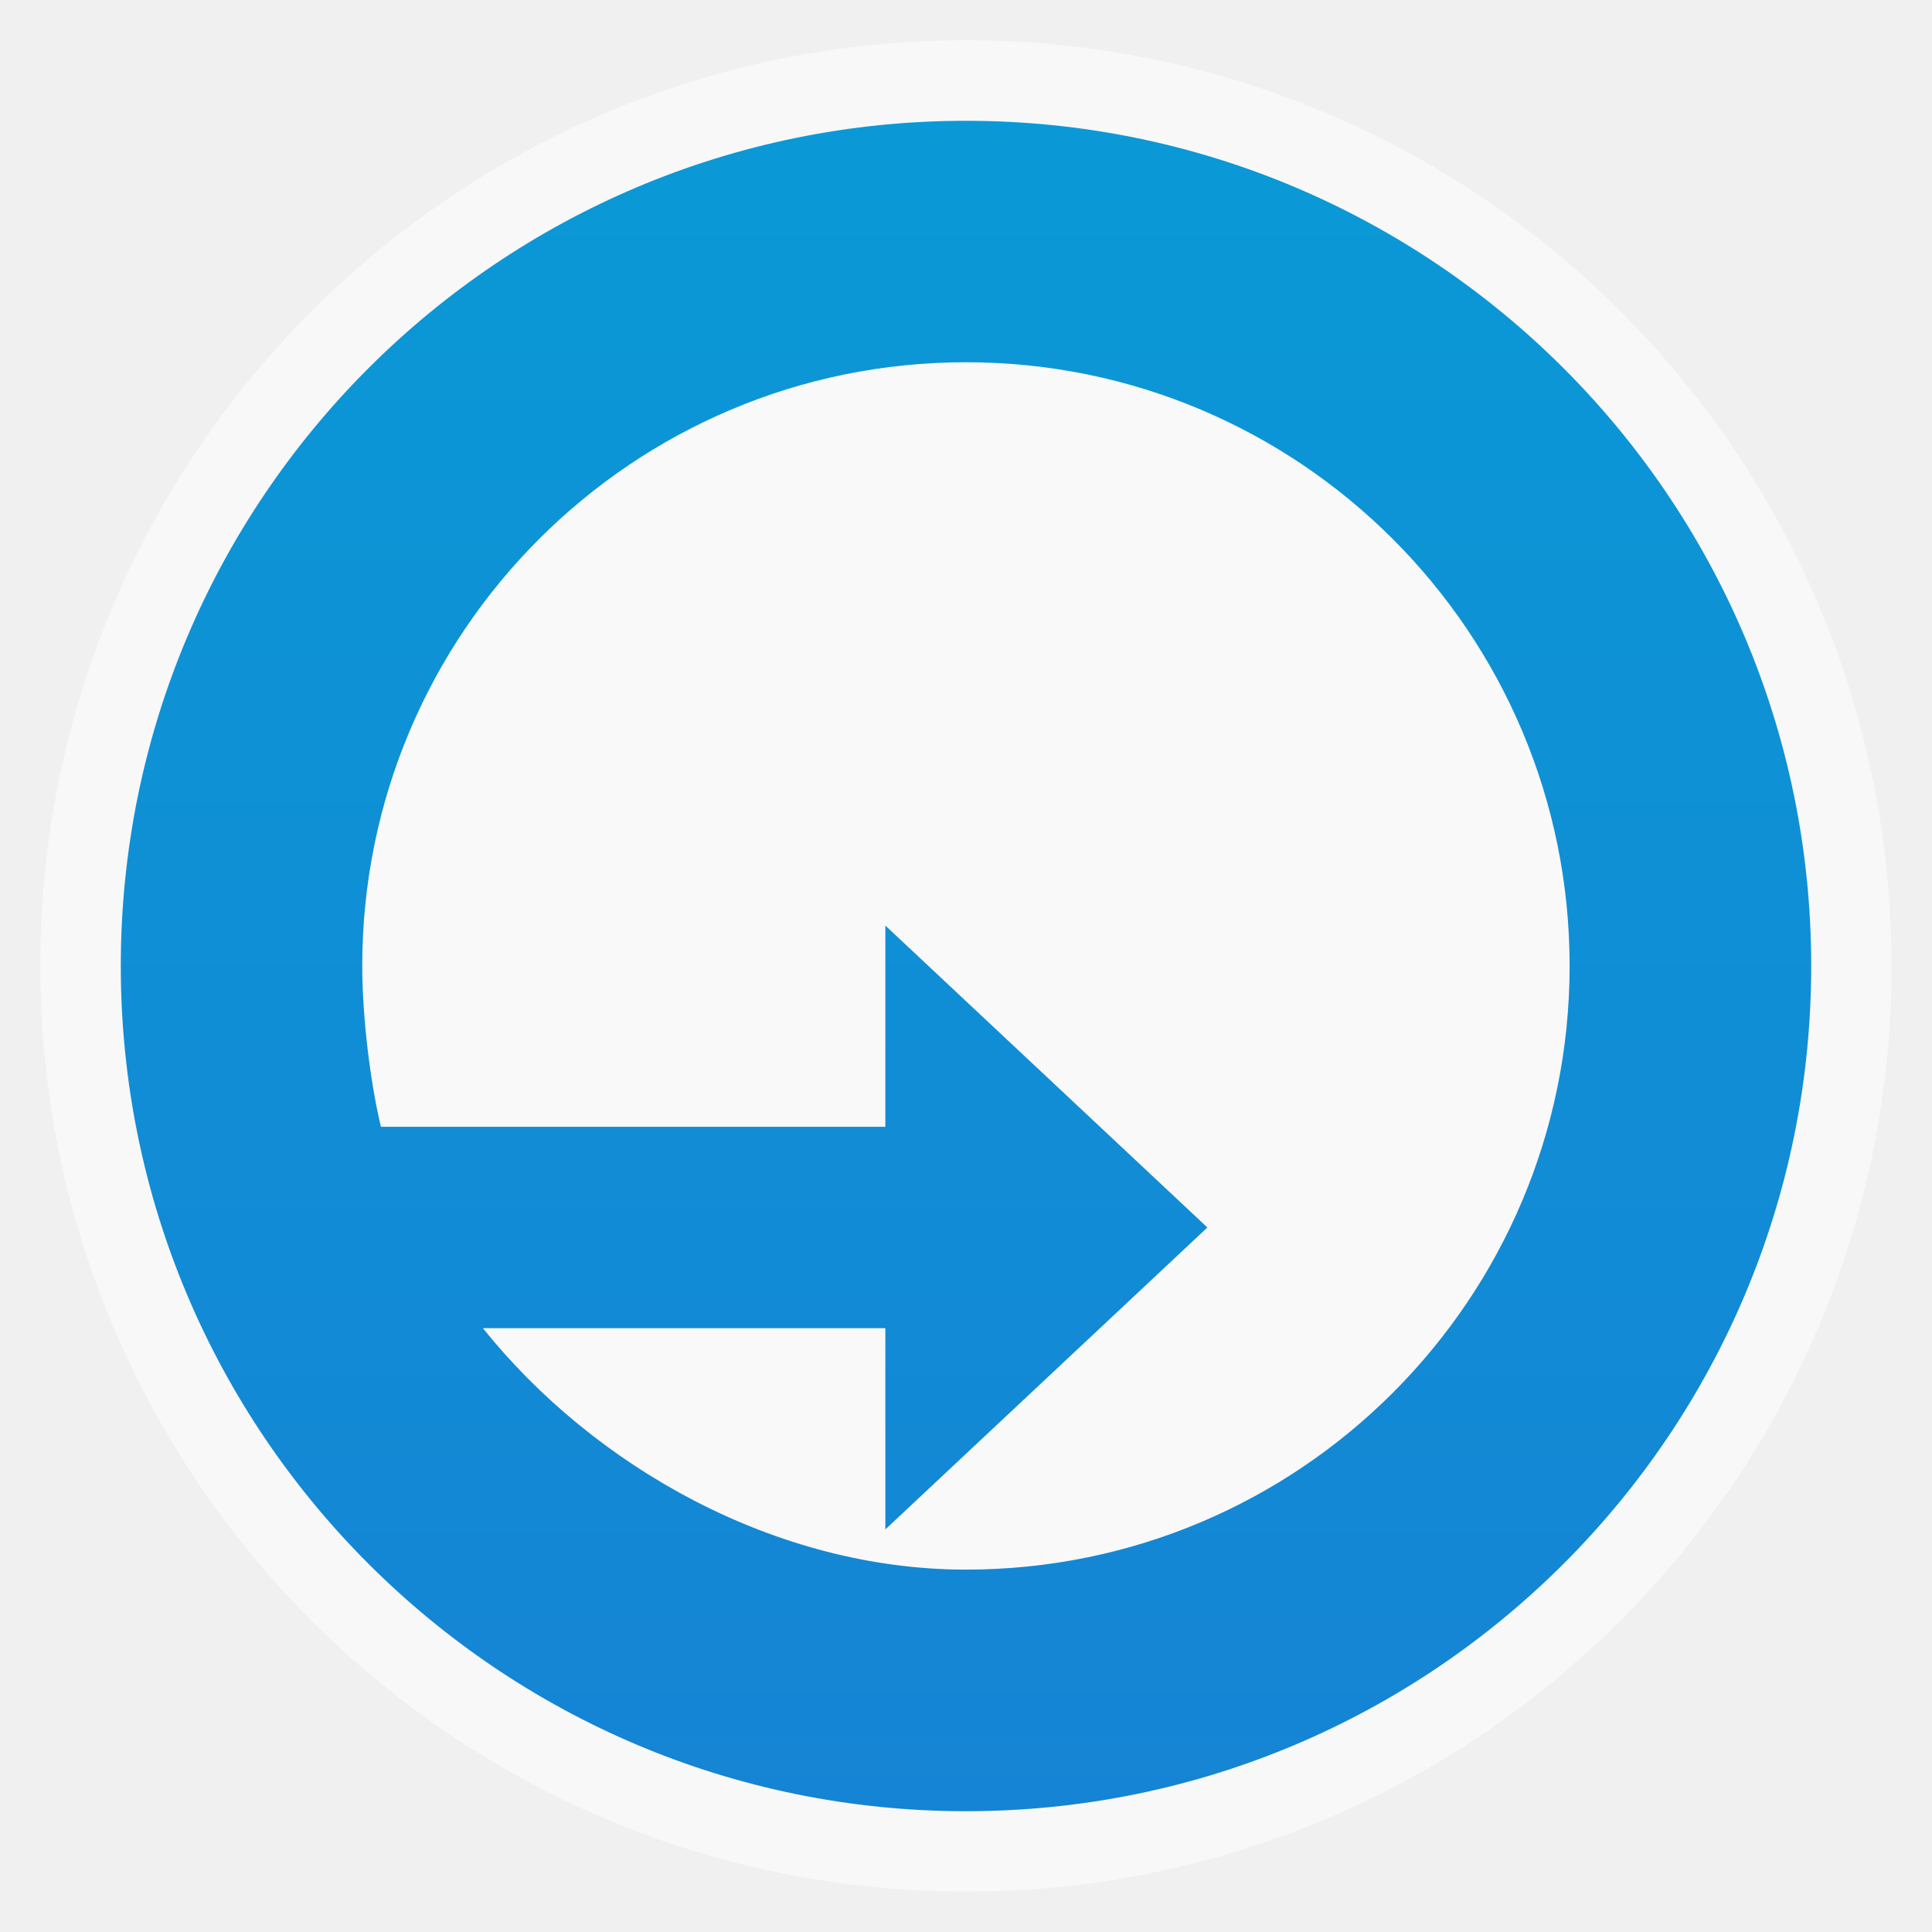
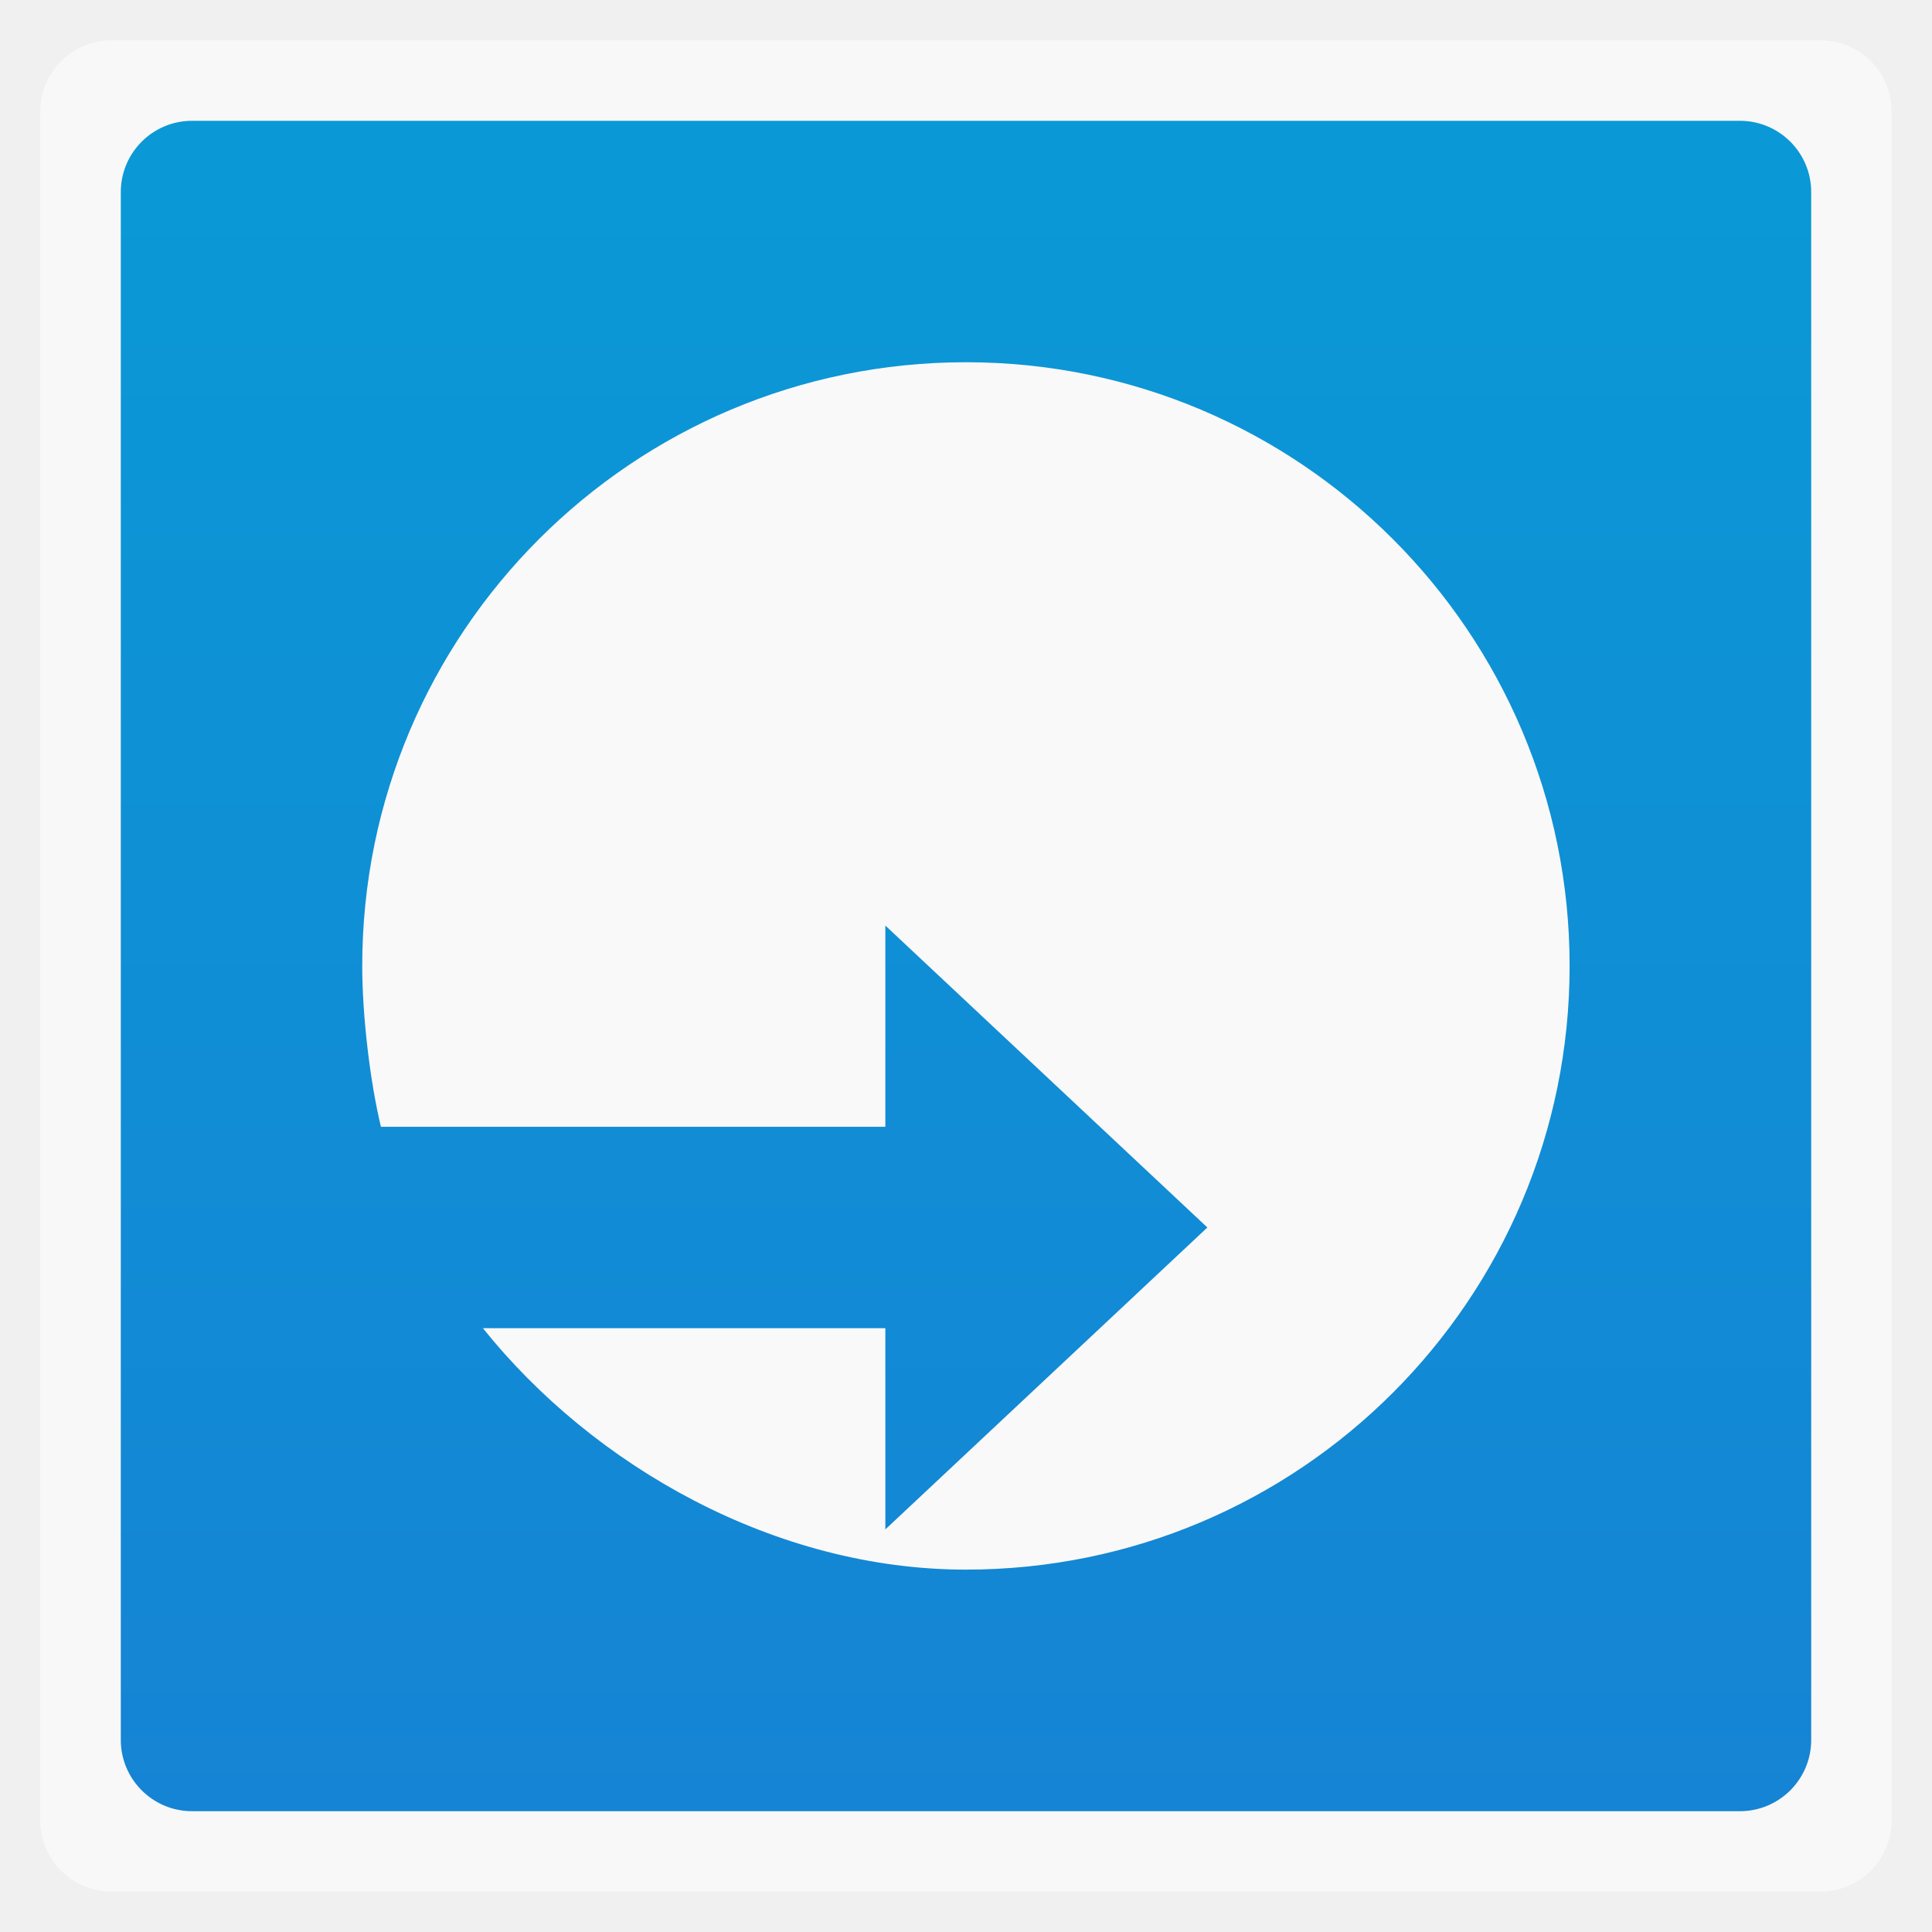
<svg xmlns="http://www.w3.org/2000/svg" xmlns:xlink="http://www.w3.org/1999/xlink" width="48" viewBox="0 0 13.547 13.547" height="48">
  <defs>
    <linearGradient id="0">
      <stop stop-color="#1584d4" />
      <stop offset="1" stop-color="#0a99d6" />
    </linearGradient>
    <linearGradient y2="268.33" x2="0" y1="279.1" gradientTransform="matrix(1.10525,0,0,1.10525,-134.2791,-295.7618)" gradientUnits="userSpaceOnUse" id="1" xlink:href="#0" />
  </defs>
-   <rect height="12.982" rx="6.491" y="0.282" x="0.282" width="12.982" opacity="0.5" fill="#ffffff" fill-rule="evenodd" />
-   <rect height="11.853" rx="5.926" y="0.847" x="0.847" width="11.853" fill="url(#1)" fill-rule="evenodd" />
+   <rect height="12.982" rx="0.5" y="0.282" x="0.282" width="12.982" opacity="0.5" fill="#ffffff" fill-rule="evenodd" />
+   <rect height="11.853" rx="0.5" y="0.847" x="0.847" width="11.853" fill="url(#1)" fill-rule="evenodd" />
  <path d="m 2.54,6.773 c 0,-2.338 1.895,-4.233 4.233,-4.233 2.338,0 4.233,1.895 4.233,4.233 0,2.338 -1.895,4.233 -4.233,4.233 -1.338,0 -2.611,-0.724 -3.387,-1.693 l 2.822,0 0,1.411 2.258,-2.117 -2.258,-2.117 0,1.411 -3.537,0 C 2.594,7.581 2.54,7.119 2.54,6.773 z" fill="#f9f9f9" />
</svg>
